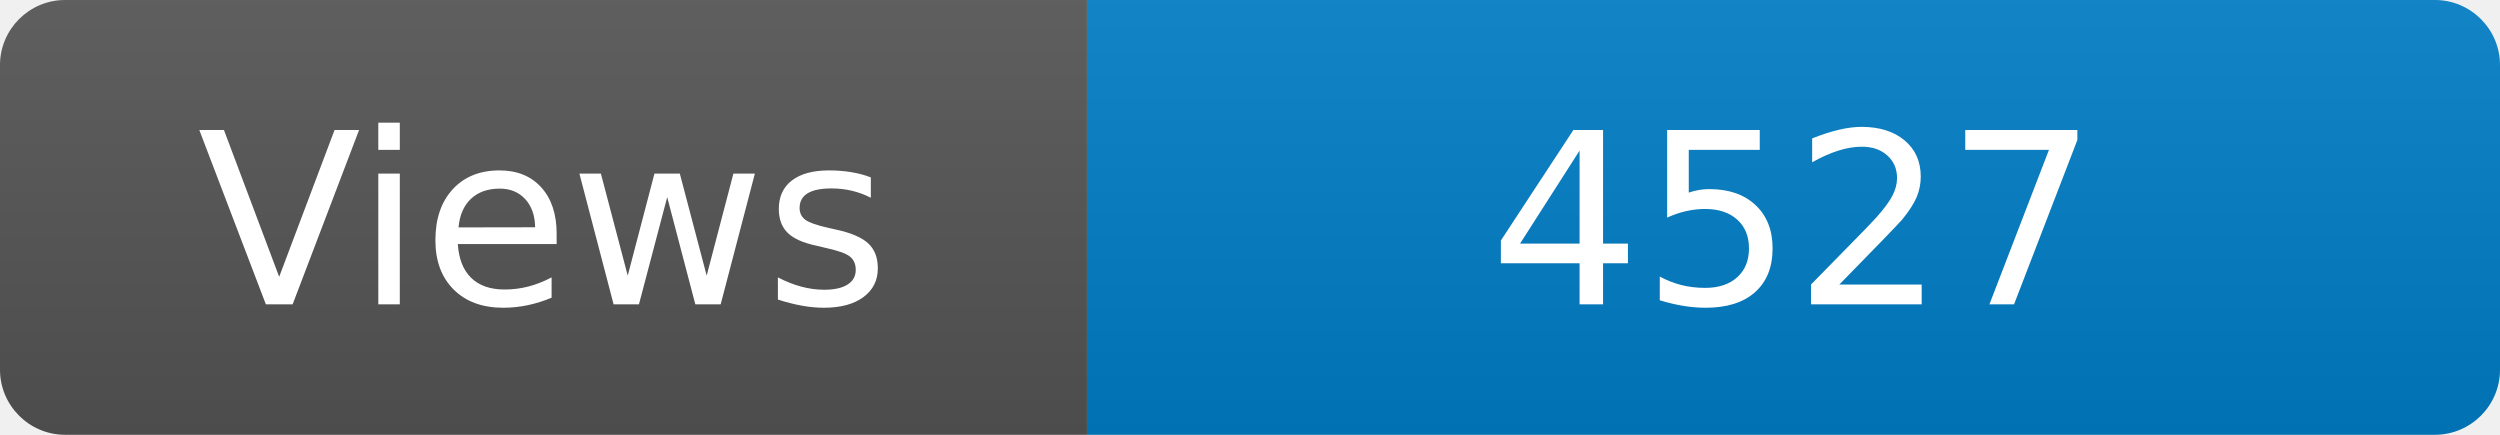
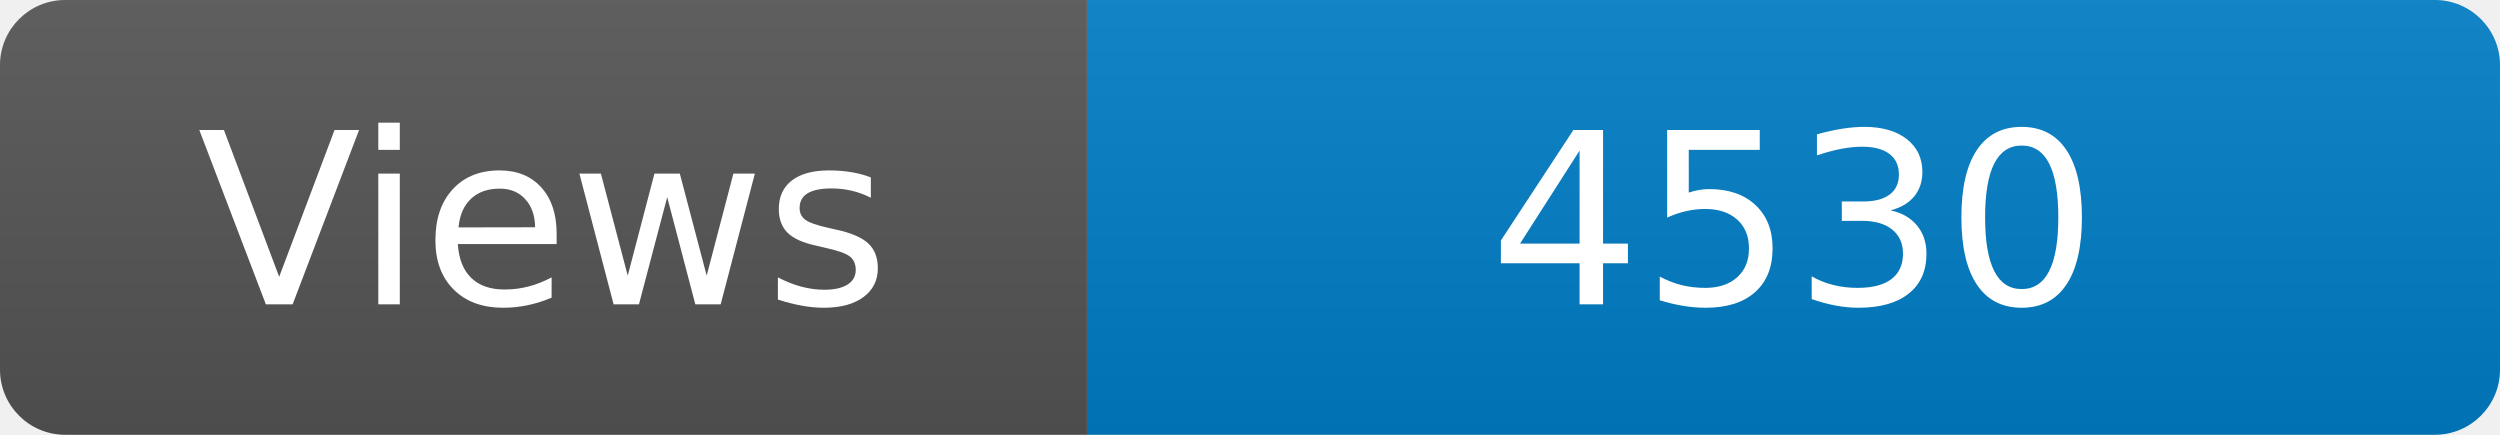
<svg xmlns="http://www.w3.org/2000/svg" width="115" height="20" role="img" aria-label="Maintained?: yes">
  <linearGradient id="s" x2="0" y2="100%">
    <stop offset="0" stop-color="#bbb" stop-opacity=".1" />
    <stop offset="1" stop-opacity=".1" />
  </linearGradient>
  <clipPath id="r">
    <rect width="115" height="20" rx="3" fill="#fff" />
  </clipPath>
  <g clip-path="url(#r)">
    <rect width="50" height="20" fill="#555" />
    <rect x="50" width="160" height="20" fill="#007ec6" />
    <rect width="115" height="20" fill="url(#s)" />
  </g>
  <g fill="#fff" text-anchor="middle" font-family="Verdana,Geneva,DejaVu Sans,sans-serif" font-size="110">
    <text x="250" y="140" transform="scale(.1)" fill="#fff">Views</text>
-     <text x="825" y="140" transform="scale(.1)" fill="#fff">4527</text>
+     <text x="825" y="140" transform="scale(.1)" fill="#fff">4530</text>
  </g>
</svg>
